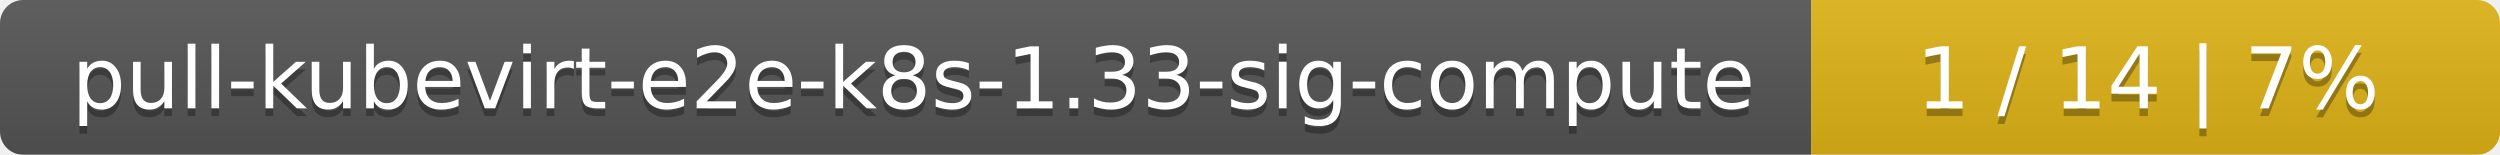
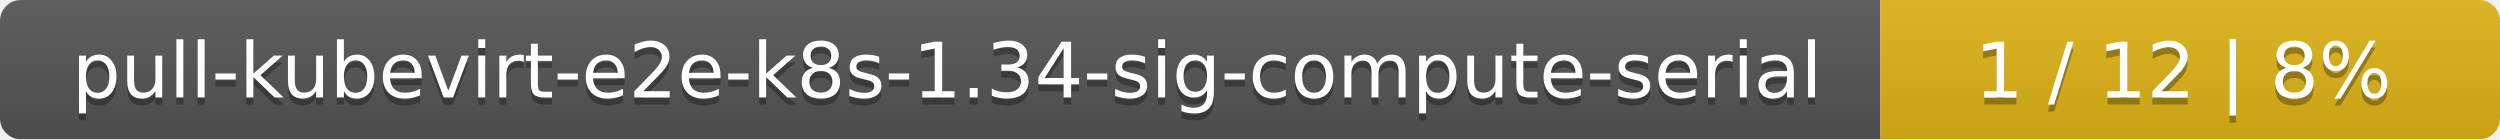
- <svg xmlns="http://www.w3.org/2000/svg" width="323" height="20">
+ <svg xmlns="http://www.w3.org/2000/svg" width="359" height="20">
  <linearGradient id="smooth" x2="0" y2="100%">
    <stop offset="0" stop-color="#bbb" stop-opacity=".1" />
    <stop offset="1" stop-opacity=".1" />
  </linearGradient>
  <mask id="round">
-     <rect width="323" height="20" rx="3" fill="#fff" />
+     <rect width="359" height="20" rx="3" fill="#fff" />
  </mask>
  <g mask="url(#round)">
-     <rect width="234" height="20" fill="#555" />
-     <rect x="234" width="89" height="20" fill="#dfb317" />
-     <rect width="323" height="20" fill="url(#smooth)" />
+     <rect width="270" height="20" fill="#555" />
+     <rect x="270" width="89" height="20" fill="#dfb317" />
+     <rect width="359" height="20" fill="url(#smooth)" />
  </g>
  <g fill="#fff" text-anchor="middle" font-family="DejaVu Sans,Verdana,Geneva,sans-serif" font-size="11">
-     <text x="118" y="15" fill="#010101" fill-opacity=".3">pull-kubevirt-e2e-k8s-1.33-sig-compute</text>
-     <text x="118" y="14">pull-kubevirt-e2e-k8s-1.33-sig-compute</text>
-     <text x="277.5" y="15" fill="#010101" fill-opacity=".3">1 / 14    |    7%</text>
-     <text x="277.5" y="14">1 / 14    |    7%</text>
+     <text x="136" y="15" fill="#010101" fill-opacity=".3">pull-kubevirt-e2e-k8s-1.34-sig-compute-serial</text>
+     <text x="136" y="14">pull-kubevirt-e2e-k8s-1.34-sig-compute-serial</text>
+     <text x="313.5" y="15" fill="#010101" fill-opacity=".3">1 / 12    |    8%</text>
+     <text x="313.5" y="14">1 / 12    |    8%</text>
  </g>
</svg>
